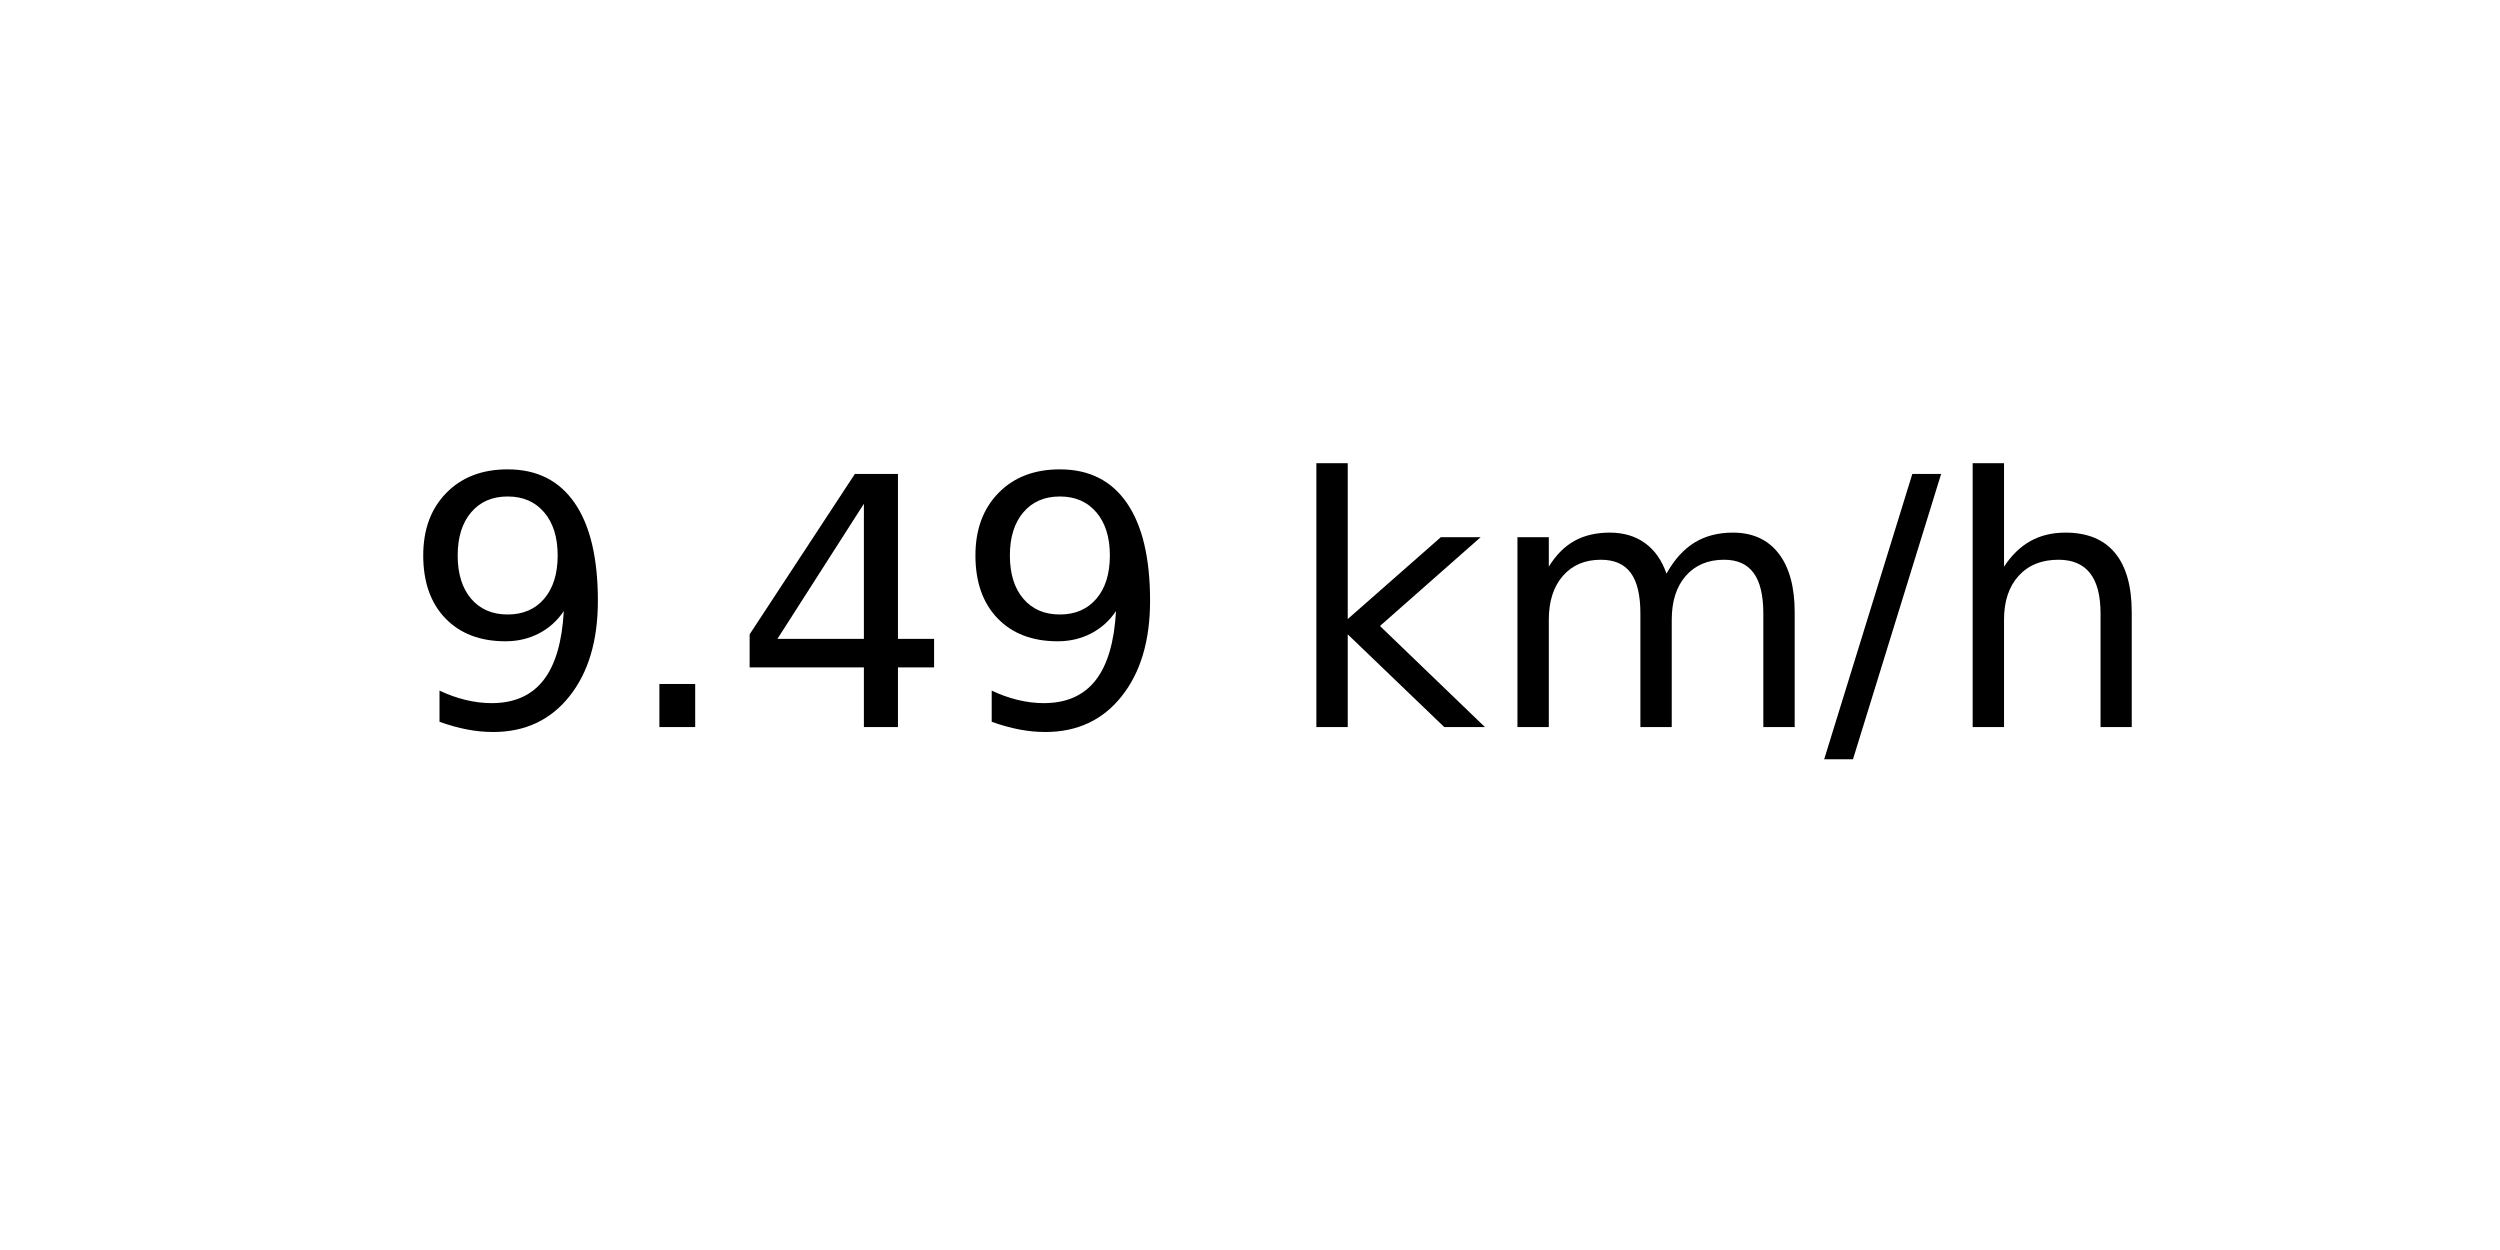
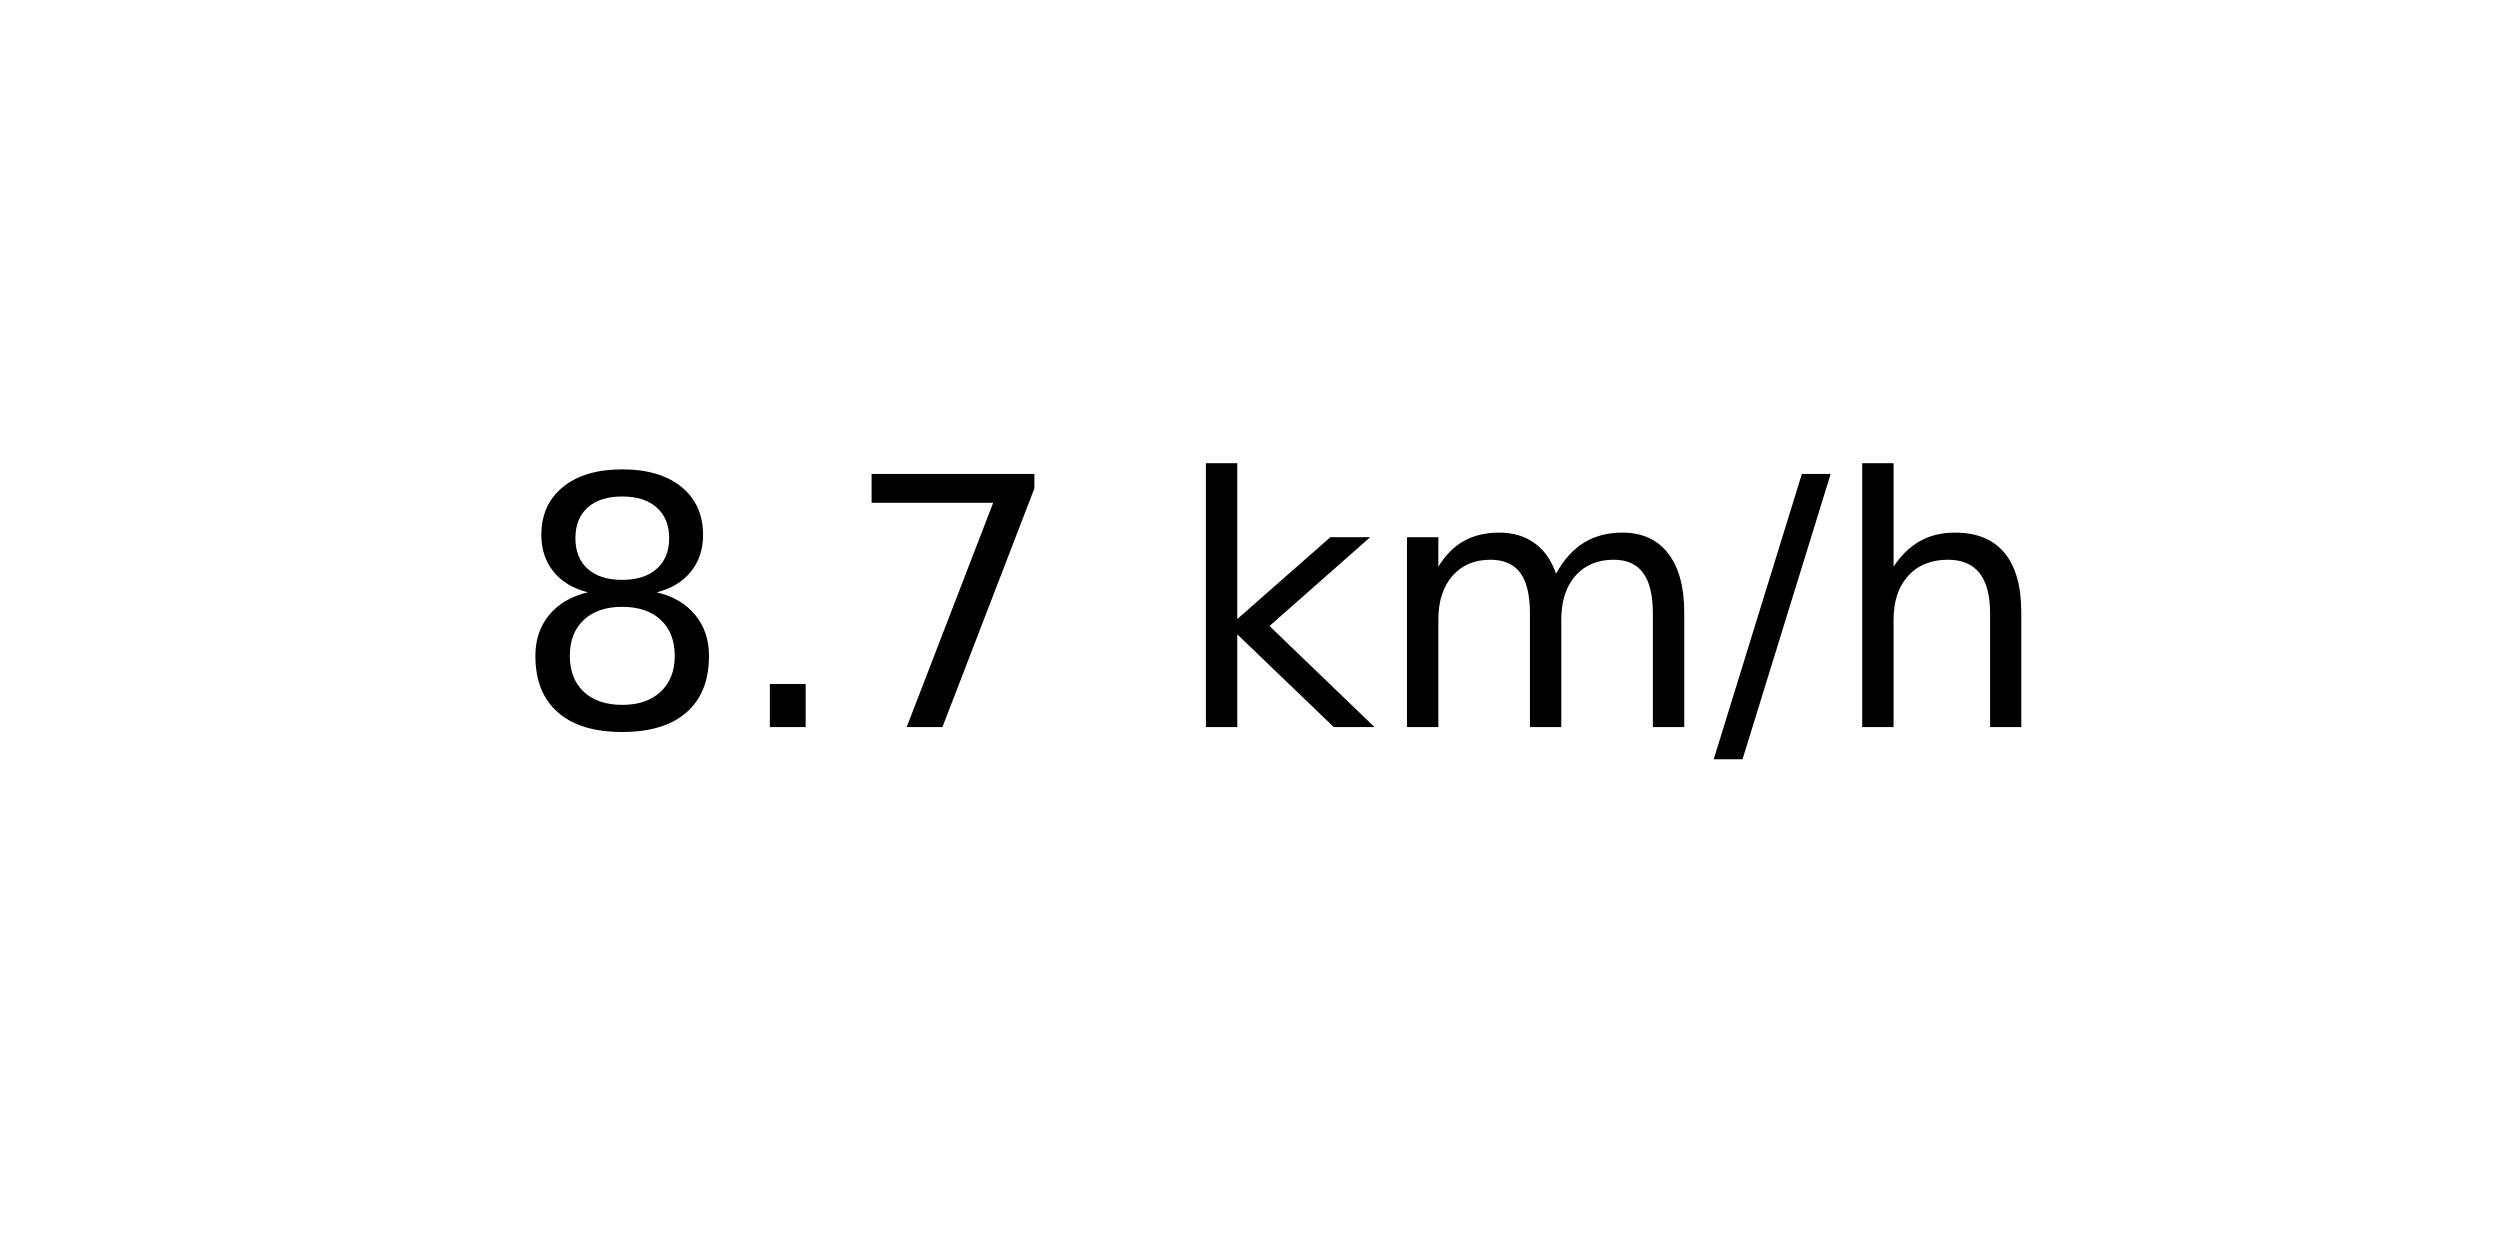
<svg xmlns="http://www.w3.org/2000/svg" xmlns:xlink="http://www.w3.org/1999/xlink" width="72pt" height="36pt" viewBox="0 0 72 36" version="1.1">
  <defs>
    <style type="text/css">*{stroke-linejoin: round; stroke-linecap: butt}</style>
  </defs>
  <g id="figure_1">
    <g id="axes_1">
      <g id="text_1">
-         <g transform="translate(11.55937 20.93937) scale(0.1 -0.1)">
+         <g transform="translate(14.74062 20.93937) scale(0.1 -0.1)">
          <defs>
-             <path id="DejaVuSans-39" d="M 703 97  L 703 672  Q 941 559 1184 500  Q 1428 441 1663 441  Q 2288 441 2617 861  Q 2947 1281 2994 2138  Q 2813 1869 2534 1725  Q 2256 1581 1919 1581  Q 1219 1581 811 2004  Q 403 2428 403 3163  Q 403 3881 828 4315  Q 1253 4750 1959 4750  Q 2769 4750 3195 4129  Q 3622 3509 3622 2328  Q 3622 1225 3098 567  Q 2575 -91 1691 -91  Q 1453 -91 1209 -44  Q 966 3 703 97  z M 1959 2075  Q 2384 2075 2632 2365  Q 2881 2656 2881 3163  Q 2881 3666 2632 3958  Q 2384 4250 1959 4250  Q 1534 4250 1286 3958  Q 1038 3666 1038 3163  Q 1038 2656 1286 2365  Q 1534 2075 1959 2075  z " transform="scale(0.015625)" />
+             <path id="DejaVuSans-38" d="M 2034 2216  Q 1584 2216 1326 1975  Q 1069 1734 1069 1313  Q 1069 891 1326 650  Q 1584 409 2034 409  Q 2484 409 2743 651  Q 3003 894 3003 1313  Q 3003 1734 2745 1975  Q 2488 2216 2034 2216  z M 1403 2484  Q 997 2584 770 2862  Q 544 3141 544 3541  Q 544 4100 942 4425  Q 1341 4750 2034 4750  Q 2731 4750 3128 4425  Q 3525 4100 3525 3541  Q 3525 3141 3298 2862  Q 3072 2584 2669 2484  Q 3125 2378 3379 2068  Q 3634 1759 3634 1313  Q 3634 634 3220 271  Q 2806 -91 2034 -91  Q 1263 -91 848 271  Q 434 634 434 1313  Q 434 1759 690 2068  Q 947 2378 1403 2484  z M 1172 3481  Q 1172 3119 1398 2916  Q 1625 2713 2034 2713  Q 2441 2713 2670 2916  Q 2900 3119 2900 3481  Q 2900 3844 2670 4047  Q 2441 4250 2034 4250  Q 1625 4250 1398 4047  Q 1172 3844 1172 3481  z " transform="scale(0.015625)" />
            <path id="DejaVuSans-2e" d="M 684 794  L 1344 794  L 1344 0  L 684 0  L 684 794  z " transform="scale(0.015625)" />
-             <path id="DejaVuSans-34" d="M 2419 4116  L 825 1625  L 2419 1625  L 2419 4116  z M 2253 4666  L 3047 4666  L 3047 1625  L 3713 1625  L 3713 1100  L 3047 1100  L 3047 0  L 2419 0  L 2419 1100  L 313 1100  L 313 1709  L 2253 4666  z " transform="scale(0.015625)" />
+             <path id="DejaVuSans-37" d="M 525 4666  L 3525 4666  L 3525 4397  L 1831 0  L 1172 0  L 2766 4134  L 525 4134  L 525 4666  z " transform="scale(0.015625)" />
            <path id="DejaVuSans-20" transform="scale(0.015625)" />
            <path id="DejaVuSans-6b" d="M 581 4863  L 1159 4863  L 1159 1991  L 2875 3500  L 3609 3500  L 1753 1863  L 3688 0  L 2938 0  L 1159 1709  L 1159 0  L 581 0  L 581 4863  z " transform="scale(0.015625)" />
            <path id="DejaVuSans-6d" d="M 3328 2828  Q 3544 3216 3844 3400  Q 4144 3584 4550 3584  Q 5097 3584 5394 3201  Q 5691 2819 5691 2113  L 5691 0  L 5113 0  L 5113 2094  Q 5113 2597 4934 2840  Q 4756 3084 4391 3084  Q 3944 3084 3684 2787  Q 3425 2491 3425 1978  L 3425 0  L 2847 0  L 2847 2094  Q 2847 2600 2669 2842  Q 2491 3084 2119 3084  Q 1678 3084 1418 2786  Q 1159 2488 1159 1978  L 1159 0  L 581 0  L 581 3500  L 1159 3500  L 1159 2956  Q 1356 3278 1631 3431  Q 1906 3584 2284 3584  Q 2666 3584 2933 3390  Q 3200 3197 3328 2828  z " transform="scale(0.015625)" />
            <path id="DejaVuSans-2f" d="M 1625 4666  L 2156 4666  L 531 -594  L 0 -594  L 1625 4666  z " transform="scale(0.015625)" />
            <path id="DejaVuSans-68" d="M 3513 2113  L 3513 0  L 2938 0  L 2938 2094  Q 2938 2591 2744 2837  Q 2550 3084 2163 3084  Q 1697 3084 1428 2787  Q 1159 2491 1159 1978  L 1159 0  L 581 0  L 581 4863  L 1159 4863  L 1159 2956  Q 1366 3272 1645 3428  Q 1925 3584 2291 3584  Q 2894 3584 3203 3211  Q 3513 2838 3513 2113  z " transform="scale(0.015625)" />
          </defs>
-           <use xlink:href="#DejaVuSans-39" />
+           <use xlink:href="#DejaVuSans-38" />
          <use xlink:href="#DejaVuSans-2e" x="63.623" />
-           <use xlink:href="#DejaVuSans-34" x="95.41" />
-           <use xlink:href="#DejaVuSans-39" x="159.033" />
-           <use xlink:href="#DejaVuSans-20" x="222.656" />
-           <use xlink:href="#DejaVuSans-6b" x="254.443" />
-           <use xlink:href="#DejaVuSans-6d" x="312.354" />
-           <use xlink:href="#DejaVuSans-2f" x="409.766" />
-           <use xlink:href="#DejaVuSans-68" x="443.457" />
+           <use xlink:href="#DejaVuSans-37" x="95.41" />
+           <use xlink:href="#DejaVuSans-20" x="159.033" />
+           <use xlink:href="#DejaVuSans-6b" x="190.82" />
+           <use xlink:href="#DejaVuSans-6d" x="248.73" />
+           <use xlink:href="#DejaVuSans-2f" x="346.143" />
+           <use xlink:href="#DejaVuSans-68" x="379.834" />
        </g>
      </g>
    </g>
  </g>
</svg>
